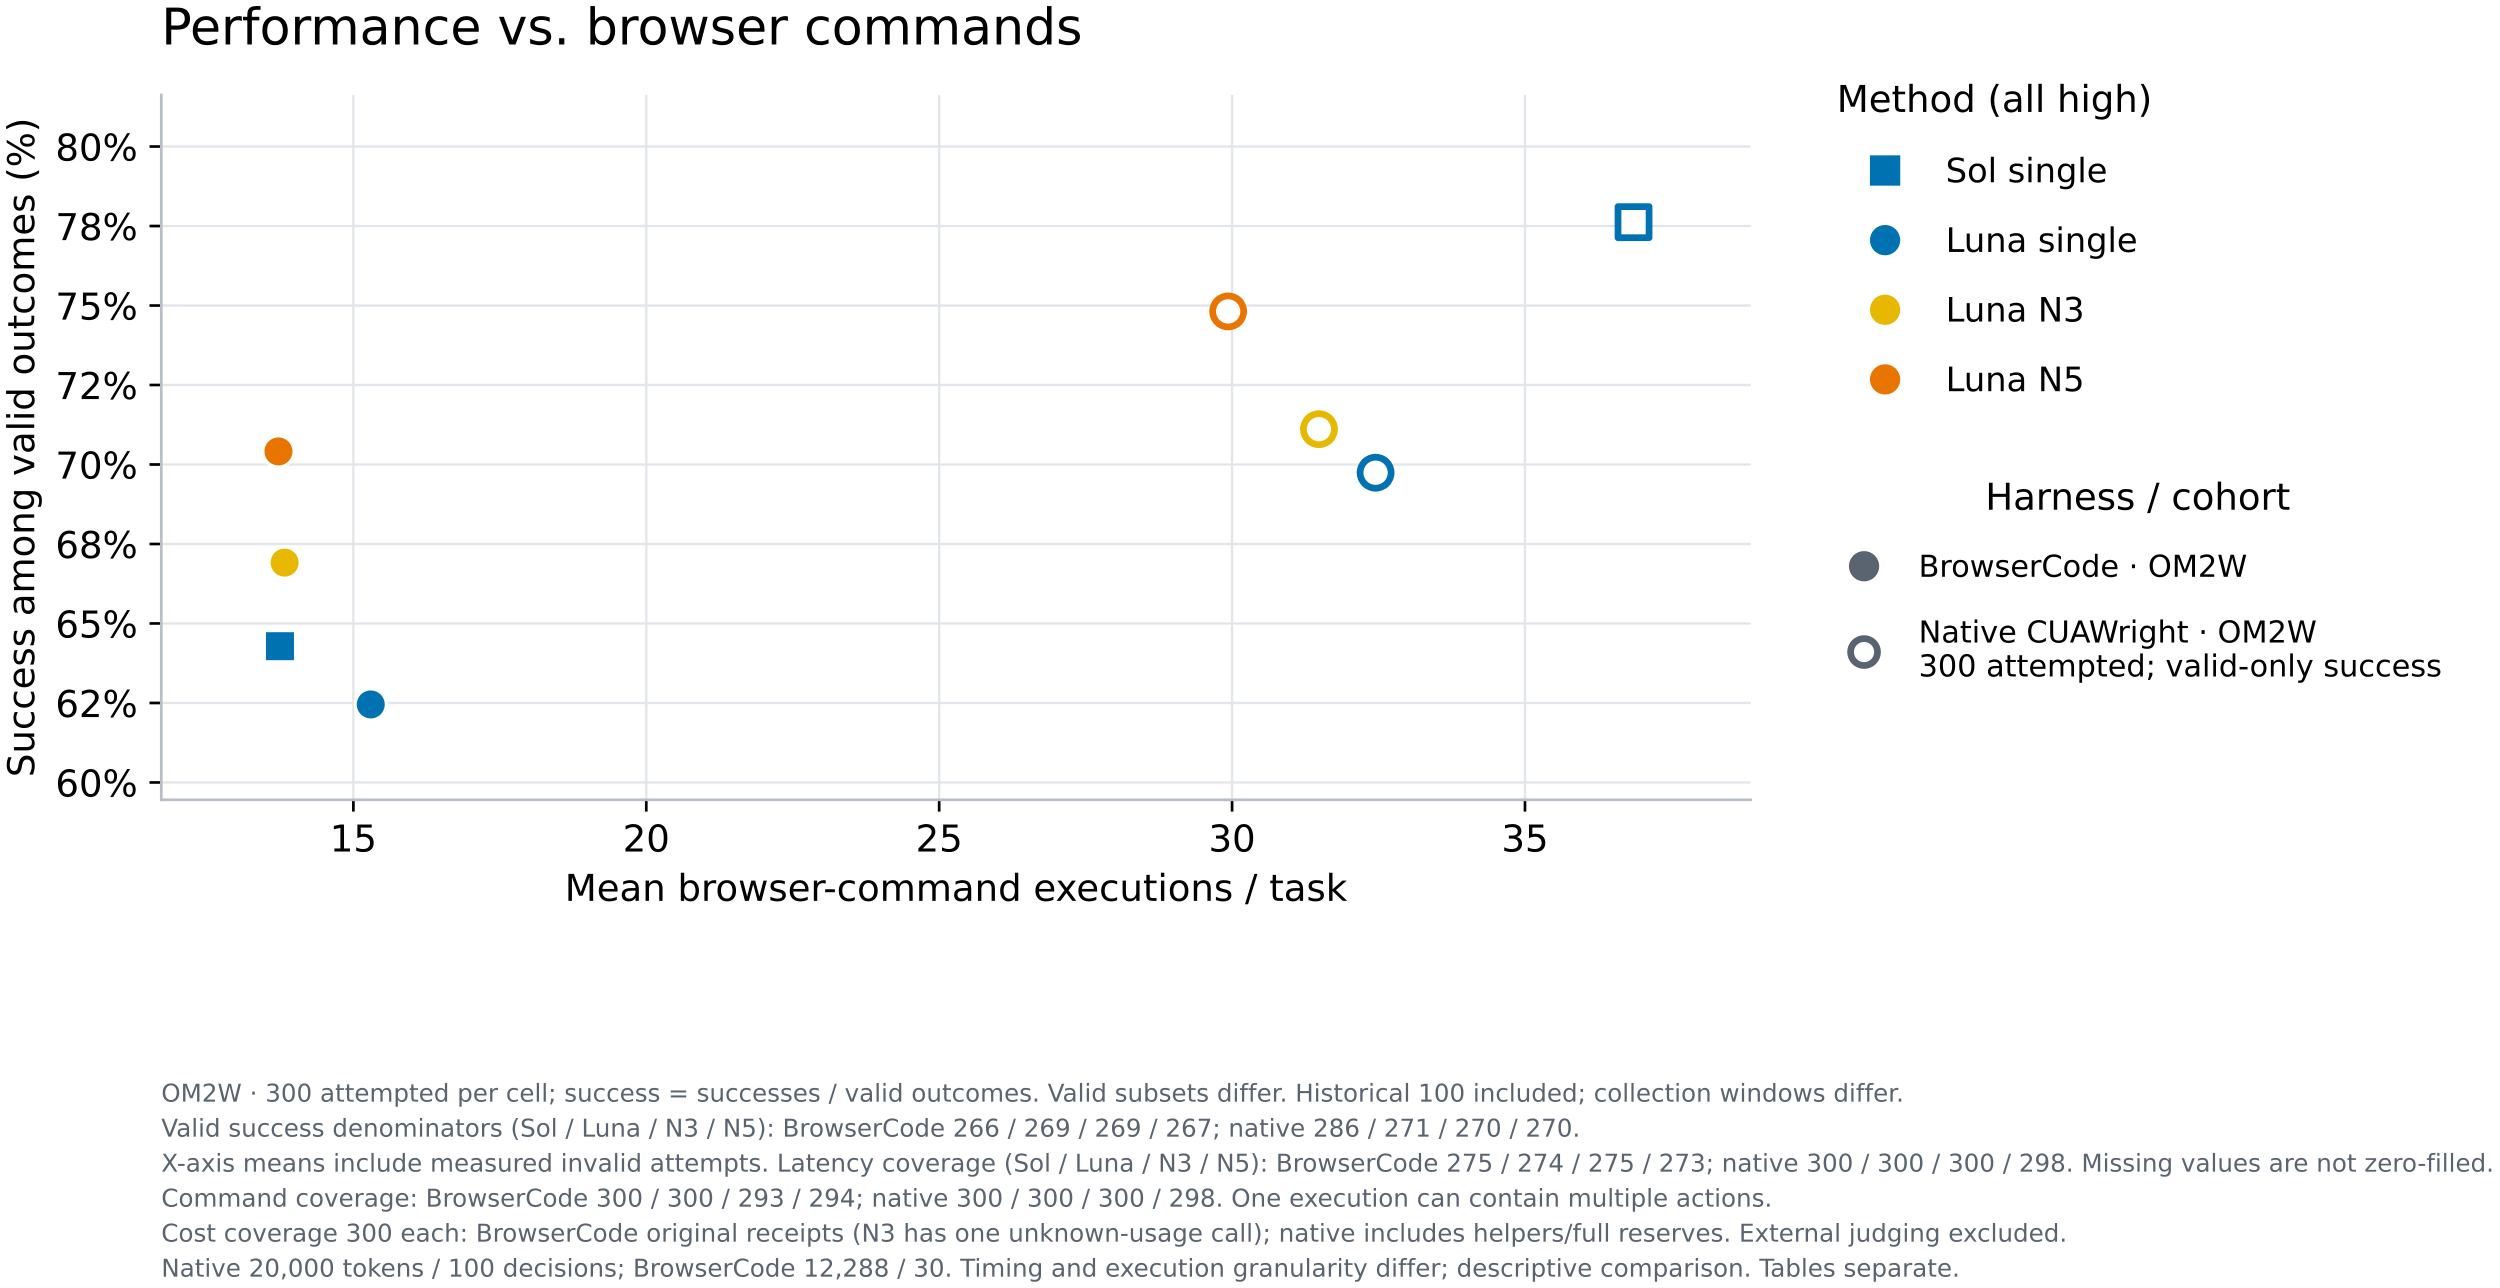
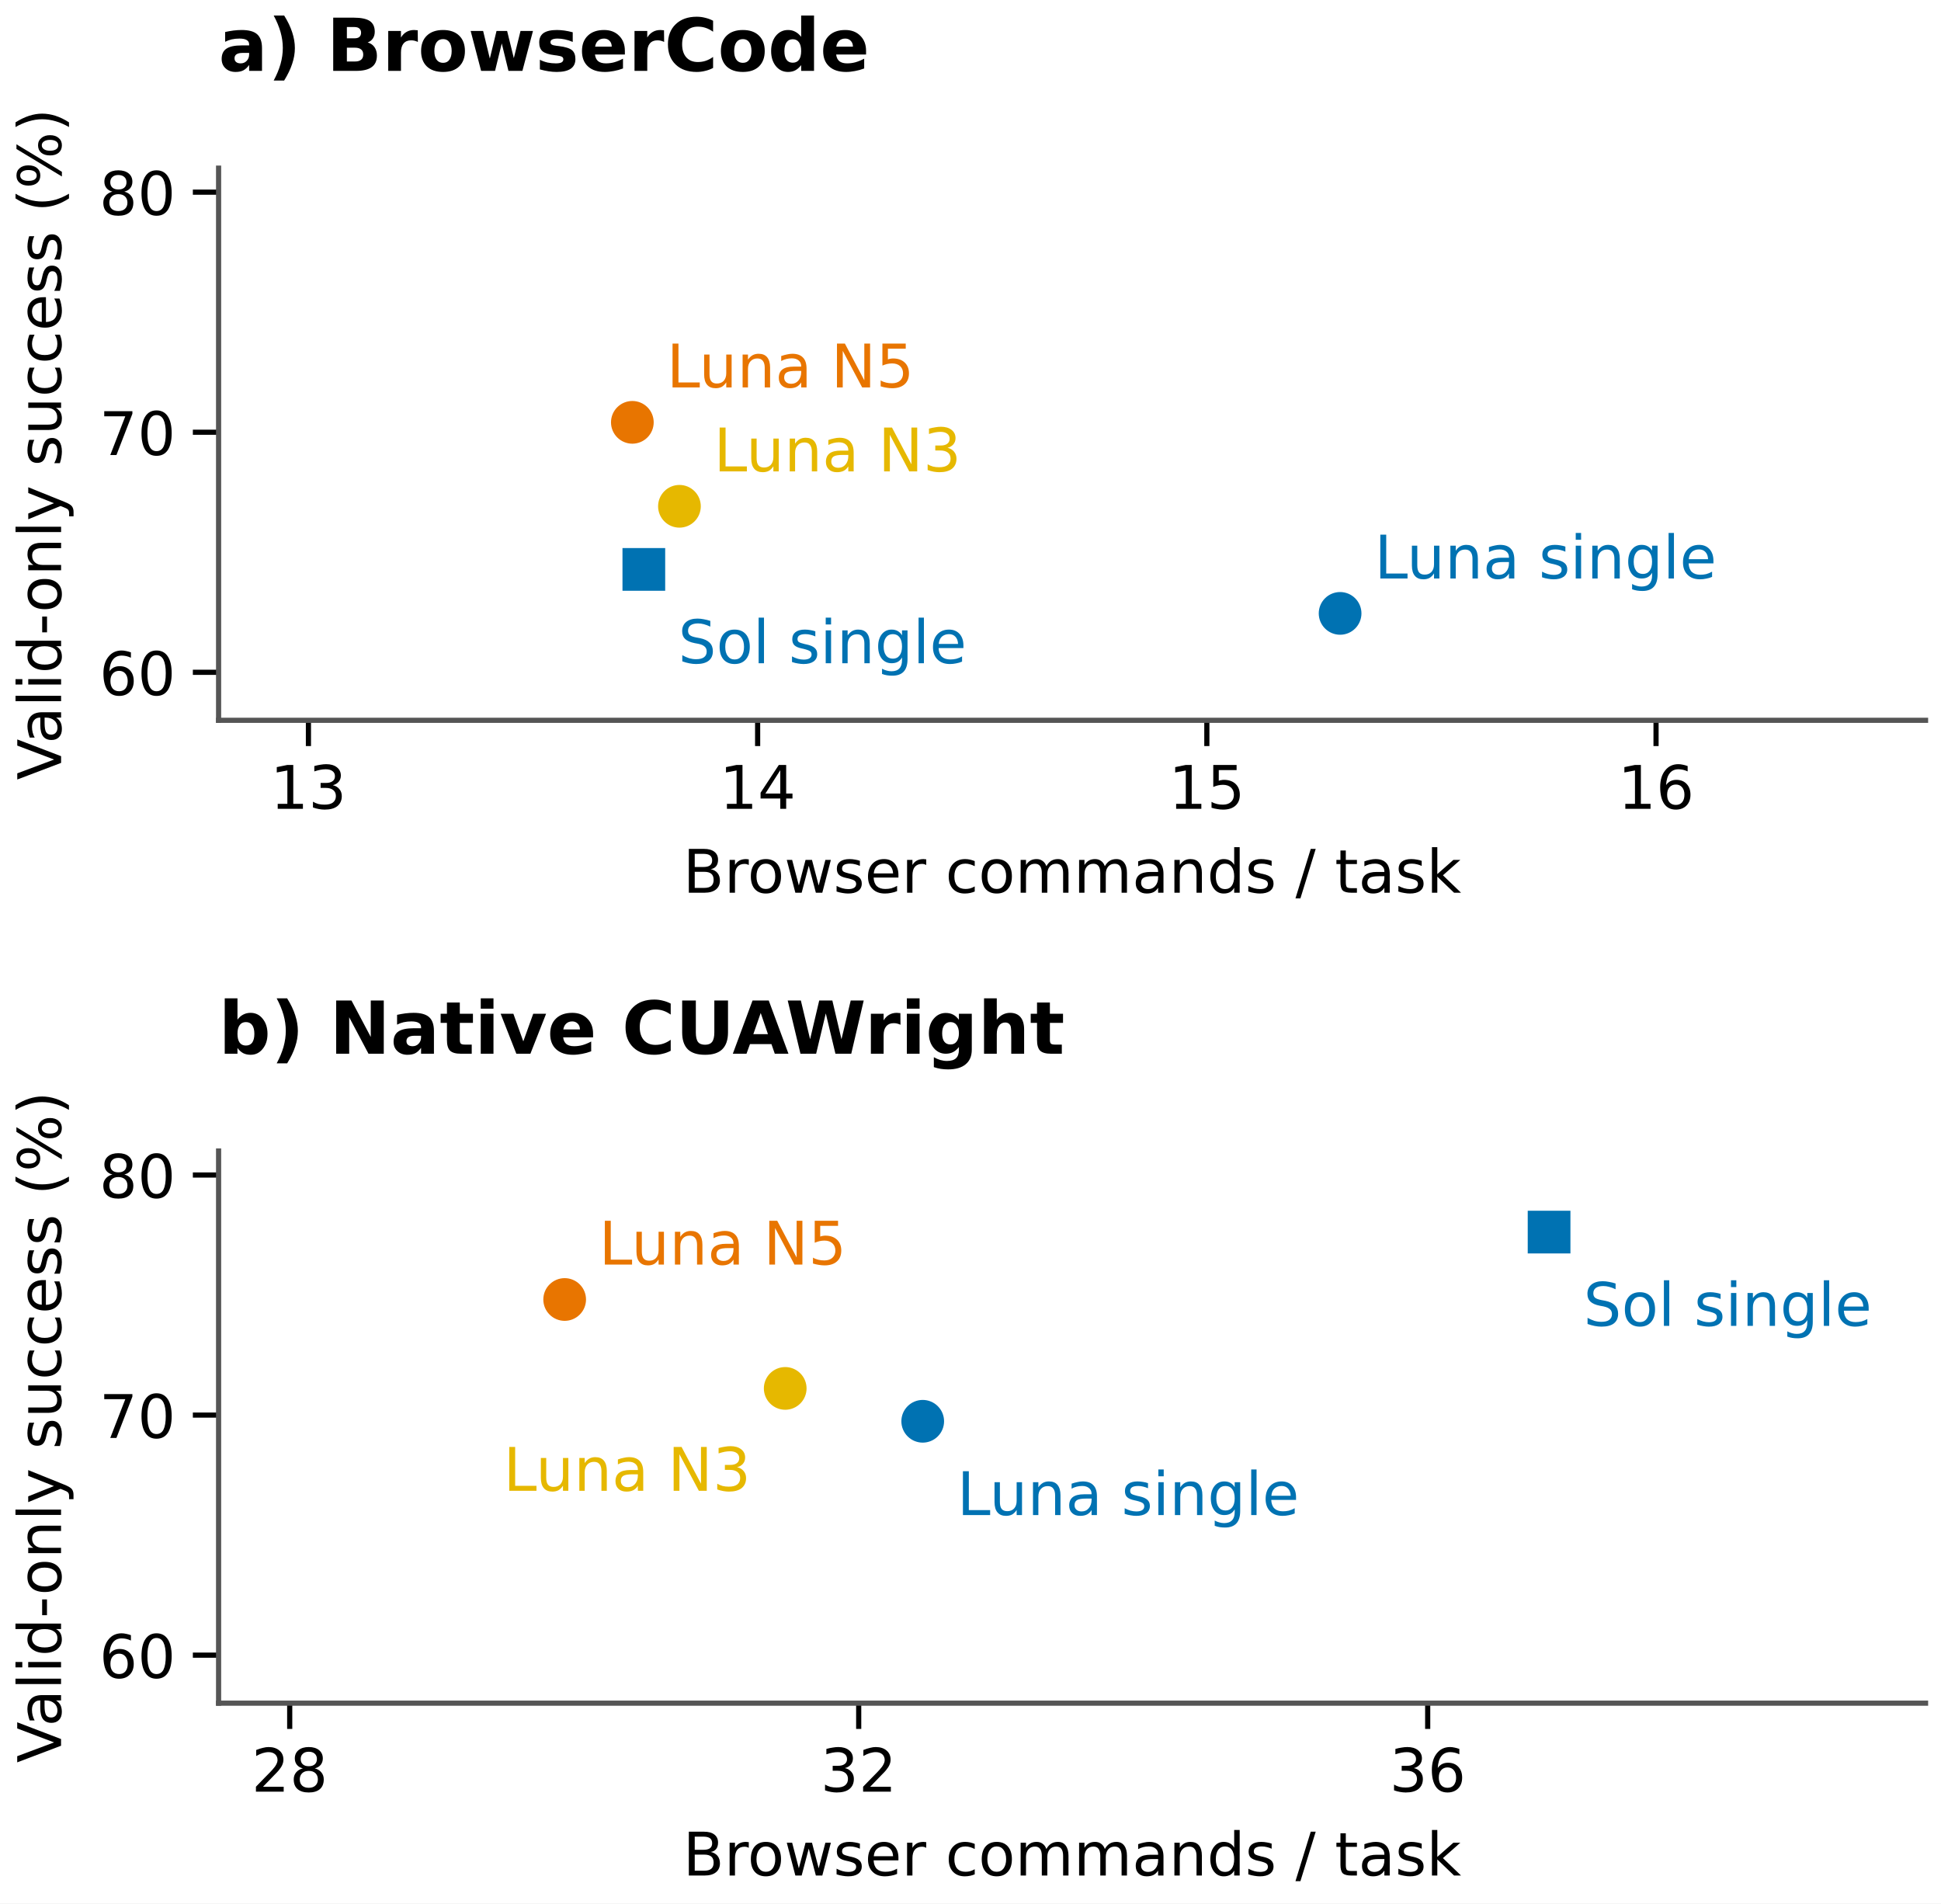
- <svg xmlns="http://www.w3.org/2000/svg" xmlns:xlink="http://www.w3.org/1999/xlink" width="742.353pt" height="382.408pt" viewBox="0 0 742.353 382.408" version="1.1">
+ <svg xmlns="http://www.w3.org/2000/svg" xmlns:xlink="http://www.w3.org/1999/xlink" width="226.272pt" height="221.868pt" viewBox="0 0 226.272 221.868" version="1.1">
  <defs>
    <style type="text/css">*{stroke-linejoin: round; stroke-linecap: butt}</style>
  </defs>
  <g id="figure_1">
    <g id="patch_1">
-       <path d="M 0 382.408 L 742.353 382.408 L 742.353 -0 L 0 -0 z " style="fill: #ffffff" />
+       <path d="M 0 221.868 L 226.272 221.868 L 226.272 0 L 0 0 z " style="fill: #ffffff" />
    </g>
    <g id="axes_1">
      <g id="patch_2">
-         <path d="M 47.895 237.502 L 519.855 237.502 L 519.855 28.198 L 47.895 28.198 z " style="fill: #ffffff" />
+         <path d="M 25.482 83.958 L 224.472 83.958 L 224.472 19.599 L 25.482 19.599 z " style="fill: #ffffff" />
      </g>
      <g id="matplotlib.axis_1">
        <g id="xtick_1">
          <g id="line2d_1">
-             <path d="M 104.931 237.502 L 104.931 28.198 " clip-path="url(#pd590c9e437)" style="fill: none; stroke: #e2e6ea; stroke-width: 0.7; stroke-linecap: square" />
-           </g>
+             <defs>
+               <path id="mca311ebfa1" d="M 0 0 L 0 3 " style="stroke: #000000; stroke-width: 0.6" />
+             </defs>
+             <g>
+               <use xlink:href="#mca311ebfa1" x="35.955" y="83.958" style="stroke: #000000; stroke-width: 0.6" />
+             </g>
+           </g>
+           <g id="text_1">
+             <text style="font: 7px 'DejaVu Sans'; text-anchor: middle" x="35.955" y="94.277" transform="rotate(-0 35.95535 94.27729)">13</text>
+           </g>
+         </g>
+         <g id="xtick_2">
          <g id="line2d_2">
-             <defs>
-               <path id="mff56211317" d="M 0 0 L 0 3.5 " style="stroke: #000000; stroke-width: 0.8" />
-             </defs>
-             <g>
-               <use xlink:href="#mff56211317" x="104.931" y="237.502" style="stroke: #000000; stroke-width: 0.8" />
-             </g>
-           </g>
-           <g id="text_1">
-             <text style="font-size: 11px; font-family: 'DejaVu Sans'; text-anchor: middle" x="104.931" y="252.86" transform="rotate(-0 104.9312 252.8599)">15</text>
-           </g>
-         </g>
-         <g id="xtick_2">
+             <g>
+               <use xlink:href="#mca311ebfa1" x="88.321" y="83.958" style="stroke: #000000; stroke-width: 0.6" />
+             </g>
+           </g>
+           <g id="text_2">
+             <text style="font: 7px 'DejaVu Sans'; text-anchor: middle" x="88.321" y="94.277" transform="rotate(-0 88.32113 94.27729)">14</text>
+           </g>
+         </g>
+         <g id="xtick_3">
          <g id="line2d_3">
-             <path d="M 191.905 237.502 L 191.905 28.198 " clip-path="url(#pd590c9e437)" style="fill: none; stroke: #e2e6ea; stroke-width: 0.7; stroke-linecap: square" />
-           </g>
+             <g>
+               <use xlink:href="#mca311ebfa1" x="140.687" y="83.958" style="stroke: #000000; stroke-width: 0.6" />
+             </g>
+           </g>
+           <g id="text_3">
+             <text style="font: 7px 'DejaVu Sans'; text-anchor: middle" x="140.687" y="94.277" transform="rotate(-0 140.6869 94.27729)">15</text>
+           </g>
+         </g>
+         <g id="xtick_4">
          <g id="line2d_4">
            <g>
-               <use xlink:href="#mff56211317" x="191.905" y="237.502" style="stroke: #000000; stroke-width: 0.8" />
-             </g>
-           </g>
-           <g id="text_2">
-             <text style="font-size: 11px; font-family: 'DejaVu Sans'; text-anchor: middle" x="191.905" y="252.86" transform="rotate(-0 191.9052 252.8599)">20</text>
-           </g>
-         </g>
-         <g id="xtick_3">
-           <g id="line2d_5">
-             <path d="M 278.879 237.502 L 278.879 28.198 " clip-path="url(#pd590c9e437)" style="fill: none; stroke: #e2e6ea; stroke-width: 0.7; stroke-linecap: square" />
-           </g>
-           <g id="line2d_6">
-             <g>
-               <use xlink:href="#mff56211317" x="278.879" y="237.502" style="stroke: #000000; stroke-width: 0.8" />
-             </g>
-           </g>
-           <g id="text_3">
-             <text style="font-size: 11px; font-family: 'DejaVu Sans'; text-anchor: middle" x="278.879" y="252.86" transform="rotate(-0 278.8792 252.8599)">25</text>
-           </g>
-         </g>
-         <g id="xtick_4">
-           <g id="line2d_7">
-             <path d="M 365.853 237.502 L 365.853 28.198 " clip-path="url(#pd590c9e437)" style="fill: none; stroke: #e2e6ea; stroke-width: 0.7; stroke-linecap: square" />
-           </g>
-           <g id="line2d_8">
-             <g>
-               <use xlink:href="#mff56211317" x="365.853" y="237.502" style="stroke: #000000; stroke-width: 0.8" />
+               <use xlink:href="#mca311ebfa1" x="193.053" y="83.958" style="stroke: #000000; stroke-width: 0.6" />
            </g>
          </g>
          <g id="text_4">
-             <text style="font-size: 11px; font-family: 'DejaVu Sans'; text-anchor: middle" x="365.853" y="252.86" transform="rotate(-0 365.8532 252.8599)">30</text>
-           </g>
-         </g>
-         <g id="xtick_5">
-           <g id="line2d_9">
-             <path d="M 452.827 237.502 L 452.827 28.198 " clip-path="url(#pd590c9e437)" style="fill: none; stroke: #e2e6ea; stroke-width: 0.7; stroke-linecap: square" />
-           </g>
-           <g id="line2d_10">
-             <g>
-               <use xlink:href="#mff56211317" x="452.827" y="237.502" style="stroke: #000000; stroke-width: 0.8" />
-             </g>
-           </g>
-           <g id="text_5">
-             <text style="font-size: 11px; font-family: 'DejaVu Sans'; text-anchor: middle" x="452.827" y="252.86" transform="rotate(-0 452.8272 252.8599)">35</text>
-           </g>
-         </g>
-         <g id="text_6">
-           <text style="font-size: 11px; font-family: 'DejaVu Sans'; text-anchor: middle" x="283.875" y="267.506" transform="rotate(-0 283.8752 267.5059)">Mean browser-command executions / task</text>
+             <text style="font: 7px 'DejaVu Sans'; text-anchor: middle" x="193.053" y="94.277" transform="rotate(-0 193.0527 94.27729)">16</text>
+           </g>
+         </g>
+         <g id="text_5">
+           <text style="font: 7px 'DejaVu Sans'; text-anchor: middle" x="124.977" y="104.052" transform="rotate(-0 124.9772 104.052)">Browser commands / task</text>
        </g>
      </g>
      <g id="matplotlib.axis_2">
        <g id="ytick_1">
+           <g id="line2d_5">
+             <defs>
+               <path id="mfa75560bc4" d="M 0 0 L -3 0 " style="stroke: #000000; stroke-width: 0.6" />
+             </defs>
+             <g>
+               <use xlink:href="#mfa75560bc4" x="25.482" y="78.362" style="stroke: #000000; stroke-width: 0.6" />
+             </g>
+           </g>
+           <g id="text_6">
+             <text style="font: 7px 'DejaVu Sans'; text-anchor: end" x="20.482" y="81.021" transform="rotate(-0 20.48219 81.02134)">60</text>
+           </g>
+         </g>
+         <g id="ytick_2">
+           <g id="line2d_6">
+             <g>
+               <use xlink:href="#mfa75560bc4" x="25.482" y="50.379" style="stroke: #000000; stroke-width: 0.6" />
+             </g>
+           </g>
+           <g id="text_7">
+             <text style="font: 7px 'DejaVu Sans'; text-anchor: end" x="20.482" y="53.039" transform="rotate(-0 20.48219 53.03886)">70</text>
+           </g>
+         </g>
+         <g id="ytick_3">
+           <g id="line2d_7">
+             <g>
+               <use xlink:href="#mfa75560bc4" x="25.482" y="22.397" style="stroke: #000000; stroke-width: 0.6" />
+             </g>
+           </g>
+           <g id="text_8">
+             <text style="font: 7px 'DejaVu Sans'; text-anchor: end" x="20.482" y="25.056" transform="rotate(-0 20.48219 25.05637)">80</text>
+           </g>
+         </g>
+         <g id="text_9">
+           <text style="font: 7px 'DejaVu Sans'; text-anchor: middle" x="7.119" y="51.779" transform="rotate(-90 7.118906 51.77853)">Valid-only success (%)</text>
+         </g>
+       </g>
+       <g id="patch_3">
+         <path d="M 25.482 83.958 L 25.482 19.599 " style="fill: none; stroke: #555555; stroke-width: 0.6; stroke-linejoin: miter; stroke-linecap: square" />
+       </g>
+       <g id="patch_4">
+         <path d="M 25.482 83.958 L 224.472 83.958 " style="fill: none; stroke: #555555; stroke-width: 0.6; stroke-linejoin: miter; stroke-linecap: square" />
+       </g>
+       <g id="PathCollection_1">
+         <defs>
+           <path id="m951e0791bb" d="M -2.739 2.739 L 2.739 2.739 L 2.739 -2.739 L -2.739 -2.739 z " style="stroke: #ffffff; stroke-width: 0.5" />
+         </defs>
+         <g clip-path="url(#p7b849e75ed)">
+           <use xlink:href="#m951e0791bb" x="75.055" y="66.369" style="fill: #0072b2; stroke: #ffffff; stroke-width: 0.5" />
+         </g>
+       </g>
+       <g id="text_10">
+         <text style="fill: #0072b2; font: 7px 'DejaVu Sans'; text-anchor: start" x="79.055" y="77.301" transform="rotate(-0 79.05514 77.30096)">Sol single</text>
+       </g>
+       <g id="PathCollection_2">
+         <defs>
+           <path id="m64c2102a50" d="M 0 2.739 C 0.726 2.739 1.423 2.45 1.936 1.936 C 2.45 1.423 2.739 0.726 2.739 0 C 2.739 -0.726 2.45 -1.423 1.936 -1.936 C 1.423 -2.45 0.726 -2.739 0 -2.739 C -0.726 -2.739 -1.423 -2.45 -1.936 -1.936 C -2.45 -1.423 -2.739 -0.726 -2.739 0 C -2.739 0.726 -2.45 1.423 -1.936 1.936 C -1.423 2.45 -0.726 2.739 0 2.739 z " style="stroke: #ffffff; stroke-width: 0.5" />
+         </defs>
+         <g clip-path="url(#p7b849e75ed)">
+           <use xlink:href="#m64c2102a50" x="156.222" y="71.496" style="fill: #0072b2; stroke: #ffffff; stroke-width: 0.5" />
+         </g>
+       </g>
+       <g id="text_11">
+         <text style="fill: #0072b2; font: 7px 'DejaVu Sans'; text-anchor: start" x="160.222" y="67.428" transform="rotate(-0 160.2221 67.42786)">Luna single</text>
+       </g>
+       <g id="PathCollection_3">
+         <defs>
+           <path id="m5e310ebc98" d="M 0 2.739 C 0.726 2.739 1.423 2.45 1.936 1.936 C 2.45 1.423 2.739 0.726 2.739 0 C 2.739 -0.726 2.45 -1.423 1.936 -1.936 C 1.423 -2.45 0.726 -2.739 0 -2.739 C -0.726 -2.739 -1.423 -2.45 -1.936 -1.936 C -2.45 -1.423 -2.739 -0.726 -2.739 0 C -2.739 0.726 -2.45 1.423 -1.936 1.936 C -1.423 2.45 -0.726 2.739 0 2.739 z " style="stroke: #ffffff; stroke-width: 0.5" />
+         </defs>
+         <g clip-path="url(#p7b849e75ed)">
+           <use xlink:href="#m5e310ebc98" x="79.206" y="59.013" style="fill: #e6b800; stroke: #ffffff; stroke-width: 0.5" />
+         </g>
+       </g>
+       <g id="text_12">
+         <text style="fill: #e6b800; font: 7px 'DejaVu Sans'; text-anchor: start" x="83.206" y="54.945" transform="rotate(-0 83.20627 54.94497)">Luna N3</text>
+       </g>
+       <g id="PathCollection_4">
+         <defs>
+           <path id="ma36af44894" d="M 0 2.739 C 0.726 2.739 1.423 2.45 1.936 1.936 C 2.45 1.423 2.739 0.726 2.739 0 C 2.739 -0.726 2.45 -1.423 1.936 -1.936 C 1.423 -2.45 0.726 -2.739 0 -2.739 C -0.726 -2.739 -1.423 -2.45 -1.936 -1.936 C -2.45 -1.423 -2.739 -0.726 -2.739 0 C -2.739 0.726 -2.45 1.423 -1.936 1.936 C -1.423 2.45 -0.726 2.739 0 2.739 z " style="stroke: #ffffff; stroke-width: 0.5" />
+         </defs>
+         <g clip-path="url(#p7b849e75ed)">
+           <use xlink:href="#ma36af44894" x="73.716" y="49.227" style="fill: #e87500; stroke: #ffffff; stroke-width: 0.5" />
+         </g>
+       </g>
+       <g id="text_13">
+         <text style="fill: #e87500; font: 7px 'DejaVu Sans'; text-anchor: start" x="77.716" y="45.158" transform="rotate(-0 77.71571 45.15813)">Luna N5</text>
+       </g>
+     </g>
+     <g id="axes_2">
+       <g id="patch_5">
+         <path d="M 25.482 198.519 L 224.472 198.519 L 224.472 134.159 L 25.482 134.159 z " style="fill: #ffffff" />
+       </g>
+       <g id="matplotlib.axis_3">
+         <g id="xtick_5">
+           <g id="line2d_8">
+             <g>
+               <use xlink:href="#mca311ebfa1" x="33.773" y="198.519" style="stroke: #000000; stroke-width: 0.6" />
+             </g>
+           </g>
+           <g id="text_14">
+             <text style="font: 7px 'DejaVu Sans'; text-anchor: middle" x="33.773" y="208.838" transform="rotate(-0 33.77344 208.8376)">28</text>
+           </g>
+         </g>
+         <g id="xtick_6">
+           <g id="line2d_9">
+             <g>
+               <use xlink:href="#mca311ebfa1" x="100.103" y="198.519" style="stroke: #000000; stroke-width: 0.6" />
+             </g>
+           </g>
+           <g id="text_15">
+             <text style="font: 7px 'DejaVu Sans'; text-anchor: middle" x="100.103" y="208.838" transform="rotate(-0 100.1034 208.8376)">32</text>
+           </g>
+         </g>
+         <g id="xtick_7">
+           <g id="line2d_10">
+             <g>
+               <use xlink:href="#mca311ebfa1" x="166.433" y="198.519" style="stroke: #000000; stroke-width: 0.6" />
+             </g>
+           </g>
+           <g id="text_16">
+             <text style="font: 7px 'DejaVu Sans'; text-anchor: middle" x="166.433" y="208.838" transform="rotate(-0 166.4334 208.8376)">36</text>
+           </g>
+         </g>
+         <g id="text_17">
+           <text style="font: 7px 'DejaVu Sans'; text-anchor: middle" x="124.977" y="218.612" transform="rotate(-0 124.9772 218.6123)">Browser commands / task</text>
+         </g>
+       </g>
+       <g id="matplotlib.axis_4">
+         <g id="ytick_4">
          <g id="line2d_11">
-             <path d="M 47.895 232.342 L 519.855 232.342 " clip-path="url(#pd590c9e437)" style="fill: none; stroke: #e2e6ea; stroke-width: 0.7; stroke-linecap: square" />
-           </g>
+             <g>
+               <use xlink:href="#mfa75560bc4" x="25.482" y="192.922" style="stroke: #000000; stroke-width: 0.6" />
+             </g>
+           </g>
+           <g id="text_18">
+             <text style="font: 7px 'DejaVu Sans'; text-anchor: end" x="20.482" y="195.582" transform="rotate(-0 20.48219 195.5816)">60</text>
+           </g>
+         </g>
+         <g id="ytick_5">
          <g id="line2d_12">
-             <defs>
-               <path id="mdd84575282" d="M 0 0 L -3.5 0 " style="stroke: #000000; stroke-width: 0.8" />
-             </defs>
-             <g>
-               <use xlink:href="#mdd84575282" x="47.895" y="232.342" style="stroke: #000000; stroke-width: 0.8" />
-             </g>
-           </g>
-           <g id="text_7">
-             <text style="font-size: 11px; font-family: 'DejaVu Sans'; text-anchor: end" x="40.895" y="236.521" transform="rotate(-0 40.89516 236.5214)">60%</text>
-           </g>
-         </g>
-         <g id="ytick_2">
+             <g>
+               <use xlink:href="#mfa75560bc4" x="25.482" y="164.94" style="stroke: #000000; stroke-width: 0.6" />
+             </g>
+           </g>
+           <g id="text_19">
+             <text style="font: 7px 'DejaVu Sans'; text-anchor: end" x="20.482" y="167.599" transform="rotate(-0 20.48219 167.5991)">70</text>
+           </g>
+         </g>
+         <g id="ytick_6">
          <g id="line2d_13">
-             <path d="M 47.895 208.739 L 519.855 208.739 " clip-path="url(#pd590c9e437)" style="fill: none; stroke: #e2e6ea; stroke-width: 0.7; stroke-linecap: square" />
-           </g>
-           <g id="line2d_14">
-             <g>
-               <use xlink:href="#mdd84575282" x="47.895" y="208.739" style="stroke: #000000; stroke-width: 0.8" />
-             </g>
-           </g>
-           <g id="text_8">
-             <text style="font-size: 11px; font-family: 'DejaVu Sans'; text-anchor: end" x="40.895" y="212.918" transform="rotate(-0 40.89516 212.918)">62%</text>
-           </g>
-         </g>
-         <g id="ytick_3">
-           <g id="line2d_15">
-             <path d="M 47.895 185.135 L 519.855 185.135 " clip-path="url(#pd590c9e437)" style="fill: none; stroke: #e2e6ea; stroke-width: 0.7; stroke-linecap: square" />
-           </g>
-           <g id="line2d_16">
-             <g>
-               <use xlink:href="#mdd84575282" x="47.895" y="185.135" style="stroke: #000000; stroke-width: 0.8" />
-             </g>
-           </g>
-           <g id="text_9">
-             <text style="font-size: 11px; font-family: 'DejaVu Sans'; text-anchor: end" x="40.895" y="189.315" transform="rotate(-0 40.89516 189.3146)">65%</text>
-           </g>
-         </g>
-         <g id="ytick_4">
-           <g id="line2d_17">
-             <path d="M 47.895 161.532 L 519.855 161.532 " clip-path="url(#pd590c9e437)" style="fill: none; stroke: #e2e6ea; stroke-width: 0.7; stroke-linecap: square" />
-           </g>
-           <g id="line2d_18">
-             <g>
-               <use xlink:href="#mdd84575282" x="47.895" y="161.532" style="stroke: #000000; stroke-width: 0.8" />
-             </g>
-           </g>
-           <g id="text_10">
-             <text style="font-size: 11px; font-family: 'DejaVu Sans'; text-anchor: end" x="40.895" y="165.711" transform="rotate(-0 40.89516 165.7112)">68%</text>
-           </g>
-         </g>
-         <g id="ytick_5">
-           <g id="line2d_19">
-             <path d="M 47.895 137.929 L 519.855 137.929 " clip-path="url(#pd590c9e437)" style="fill: none; stroke: #e2e6ea; stroke-width: 0.7; stroke-linecap: square" />
-           </g>
-           <g id="line2d_20">
-             <g>
-               <use xlink:href="#mdd84575282" x="47.895" y="137.929" style="stroke: #000000; stroke-width: 0.8" />
-             </g>
-           </g>
-           <g id="text_11">
-             <text style="font-size: 11px; font-family: 'DejaVu Sans'; text-anchor: end" x="40.895" y="142.108" transform="rotate(-0 40.89516 142.1078)">70%</text>
-           </g>
-         </g>
-         <g id="ytick_6">
-           <g id="line2d_21">
-             <path d="M 47.895 114.325 L 519.855 114.325 " clip-path="url(#pd590c9e437)" style="fill: none; stroke: #e2e6ea; stroke-width: 0.7; stroke-linecap: square" />
-           </g>
-           <g id="line2d_22">
-             <g>
-               <use xlink:href="#mdd84575282" x="47.895" y="114.325" style="stroke: #000000; stroke-width: 0.8" />
-             </g>
-           </g>
-           <g id="text_12">
-             <text style="font-size: 11px; font-family: 'DejaVu Sans'; text-anchor: end" x="40.895" y="118.504" transform="rotate(-0 40.89516 118.5044)">72%</text>
-           </g>
-         </g>
-         <g id="ytick_7">
-           <g id="line2d_23">
-             <path d="M 47.895 90.722 L 519.855 90.722 " clip-path="url(#pd590c9e437)" style="fill: none; stroke: #e2e6ea; stroke-width: 0.7; stroke-linecap: square" />
-           </g>
-           <g id="line2d_24">
-             <g>
-               <use xlink:href="#mdd84575282" x="47.895" y="90.722" style="stroke: #000000; stroke-width: 0.8" />
-             </g>
-           </g>
-           <g id="text_13">
-             <text style="font-size: 11px; font-family: 'DejaVu Sans'; text-anchor: end" x="40.895" y="94.901" transform="rotate(-0 40.89516 94.90103)">75%</text>
-           </g>
-         </g>
-         <g id="ytick_8">
-           <g id="line2d_25">
-             <path d="M 47.895 67.118 L 519.855 67.118 " clip-path="url(#pd590c9e437)" style="fill: none; stroke: #e2e6ea; stroke-width: 0.7; stroke-linecap: square" />
-           </g>
-           <g id="line2d_26">
-             <g>
-               <use xlink:href="#mdd84575282" x="47.895" y="67.118" style="stroke: #000000; stroke-width: 0.8" />
-             </g>
-           </g>
-           <g id="text_14">
-             <text style="font-size: 11px; font-family: 'DejaVu Sans'; text-anchor: end" x="40.895" y="71.298" transform="rotate(-0 40.89516 71.29764)">78%</text>
-           </g>
-         </g>
-         <g id="ytick_9">
-           <g id="line2d_27">
-             <path d="M 47.895 43.515 L 519.855 43.515 " clip-path="url(#pd590c9e437)" style="fill: none; stroke: #e2e6ea; stroke-width: 0.7; stroke-linecap: square" />
-           </g>
-           <g id="line2d_28">
-             <g>
-               <use xlink:href="#mdd84575282" x="47.895" y="43.515" style="stroke: #000000; stroke-width: 0.8" />
-             </g>
-           </g>
-           <g id="text_15">
-             <text style="font-size: 11px; font-family: 'DejaVu Sans'; text-anchor: end" x="40.895" y="47.694" transform="rotate(-0 40.89516 47.69424)">80%</text>
-           </g>
-         </g>
-         <g id="text_16">
-           <text style="font-size: 11px; font-family: 'DejaVu Sans'; text-anchor: middle" x="10.158" y="132.85" transform="rotate(-90 10.15828 132.8497)">Success among valid outcomes (%)</text>
-         </g>
-       </g>
-       <g id="patch_3">
-         <path d="M 47.895 237.502 L 47.895 28.198 " style="fill: none; stroke: #b7bec7; stroke-width: 0.8; stroke-linejoin: miter; stroke-linecap: square" />
-       </g>
-       <g id="patch_4">
-         <path d="M 47.895 237.502 L 519.855 237.502 " style="fill: none; stroke: #b7bec7; stroke-width: 0.8; stroke-linejoin: miter; stroke-linecap: square" />
-       </g>
-       <g id="PathCollection_1">
-         <defs>
-           <path id="m00dc4788d6" d="M -4.61 4.61 L 4.61 4.61 L 4.61 -4.61 L -4.61 -4.61 z " style="stroke: #ffffff; stroke-width: 0.9" />
-         </defs>
-         <g clip-path="url(#pd590c9e437)">
-           <use xlink:href="#m00dc4788d6" x="83.13" y="191.879" style="fill: #0072b2; stroke: #ffffff; stroke-width: 0.9" />
-         </g>
-       </g>
-       <g id="PathCollection_2">
-         <defs>
-           <path id="mcdd0508319" d="M 0 4.61 C 1.223 4.61 2.395 4.124 3.26 3.26 C 4.124 2.395 4.61 1.223 4.61 0 C 4.61 -1.223 4.124 -2.395 3.26 -3.26 C 2.395 -4.124 1.223 -4.61 0 -4.61 C -1.223 -4.61 -2.395 -4.124 -3.26 -3.26 C -4.124 -2.395 -4.61 -1.223 -4.61 0 C -4.61 1.223 -4.124 2.395 -3.26 3.26 C -2.395 4.124 -1.223 4.61 0 4.61 z " style="stroke: #ffffff; stroke-width: 0.9" />
-         </defs>
-         <g clip-path="url(#pd590c9e437)">
-           <use xlink:href="#mcdd0508319" x="110.092" y="209.178" style="fill: #0072b2; stroke: #ffffff; stroke-width: 0.9" />
-         </g>
-       </g>
-       <g id="PathCollection_3">
-         <defs>
-           <path id="me1990f3566" d="M 0 4.61 C 1.223 4.61 2.395 4.124 3.26 3.26 C 4.124 2.395 4.61 1.223 4.61 0 C 4.61 -1.223 4.124 -2.395 3.26 -3.26 C 2.395 -4.124 1.223 -4.61 0 -4.61 C -1.223 -4.61 -2.395 -4.124 -3.26 -3.26 C -4.124 -2.395 -4.61 -1.223 -4.61 0 C -4.61 1.223 -4.124 2.395 -3.26 3.26 C -2.395 4.124 -1.223 4.61 0 4.61 z " style="stroke: #ffffff; stroke-width: 0.9" />
-         </defs>
-         <g clip-path="url(#pd590c9e437)">
-           <use xlink:href="#me1990f3566" x="84.509" y="167.06" style="fill: #e6b800; stroke: #ffffff; stroke-width: 0.9" />
-         </g>
-       </g>
-       <g id="PathCollection_4">
-         <defs>
-           <path id="m9ad9f120c8" d="M 0 4.61 C 1.223 4.61 2.395 4.124 3.26 3.26 C 4.124 2.395 4.61 1.223 4.61 0 C 4.61 -1.223 4.124 -2.395 3.26 -3.26 C 2.395 -4.124 1.223 -4.61 0 -4.61 C -1.223 -4.61 -2.395 -4.124 -3.26 -3.26 C -4.124 -2.395 -4.61 -1.223 -4.61 0 C -4.61 1.223 -4.124 2.395 -3.26 3.26 C -2.395 4.124 -1.223 4.61 0 4.61 z " style="stroke: #ffffff; stroke-width: 0.9" />
-         </defs>
-         <g clip-path="url(#pd590c9e437)">
-           <use xlink:href="#m9ad9f120c8" x="82.685" y="134.039" style="fill: #e87500; stroke: #ffffff; stroke-width: 0.9" />
-         </g>
+             <g>
+               <use xlink:href="#mfa75560bc4" x="25.482" y="136.957" style="stroke: #000000; stroke-width: 0.6" />
+             </g>
+           </g>
+           <g id="text_20">
+             <text style="font: 7px 'DejaVu Sans'; text-anchor: end" x="20.482" y="139.617" transform="rotate(-0 20.48219 139.6167)">80</text>
+           </g>
+         </g>
+         <g id="text_21">
+           <text style="font: 7px 'DejaVu Sans'; text-anchor: middle" x="7.119" y="166.339" transform="rotate(-90 7.118906 166.3388)">Valid-only success (%)</text>
+         </g>
+       </g>
+       <g id="patch_6">
+         <path d="M 25.482 198.519 L 25.482 134.159 " style="fill: none; stroke: #555555; stroke-width: 0.6; stroke-linejoin: miter; stroke-linecap: square" />
+       </g>
+       <g id="patch_7">
+         <path d="M 25.482 198.519 L 224.472 198.519 " style="fill: none; stroke: #555555; stroke-width: 0.6; stroke-linejoin: miter; stroke-linecap: square" />
      </g>
      <g id="PathCollection_5">
-         <defs>
-           <path id="m0e24c15345" d="M -4.61 4.61 L 4.61 4.61 L 4.61 -4.61 L -4.61 -4.61 z " style="stroke: #0072b2; stroke-width: 2" />
-         </defs>
-         <g clip-path="url(#pd590c9e437)">
-           <use xlink:href="#m0e24c15345" x="485.066" y="65.963" style="fill: #ffffff; stroke: #0072b2; stroke-width: 2" />
-         </g>
+         <g clip-path="url(#pdb4155249b)">
+           <use xlink:href="#m951e0791bb" x="180.584" y="143.61" style="fill: #0072b2; stroke: #ffffff; stroke-width: 0.5" />
+         </g>
+       </g>
+       <g id="text_22">
+         <text style="fill: #0072b2; font: 7px 'DejaVu Sans'; text-anchor: start" x="184.584" y="154.542" transform="rotate(-0 184.5838 154.5419)">Sol single</text>
      </g>
      <g id="PathCollection_6">
-         <defs>
-           <path id="m1c81c42376" d="M 0 4.61 C 1.223 4.61 2.395 4.124 3.26 3.26 C 4.124 2.395 4.61 1.223 4.61 0 C 4.61 -1.223 4.124 -2.395 3.26 -3.26 C 2.395 -4.124 1.223 -4.61 0 -4.61 C -1.223 -4.61 -2.395 -4.124 -3.26 -3.26 C -4.124 -2.395 -4.61 -1.223 -4.61 0 C -4.61 1.223 -4.124 2.395 -3.26 3.26 C -2.395 4.124 -1.223 4.61 0 4.61 z " style="stroke: #0072b2; stroke-width: 2" />
-         </defs>
-         <g clip-path="url(#pd590c9e437)">
-           <use xlink:href="#m1c81c42376" x="408.47" y="140.367" style="fill: #ffffff; stroke: #0072b2; stroke-width: 2" />
-         </g>
+         <g clip-path="url(#pdb4155249b)">
+           <use xlink:href="#m64c2102a50" x="107.566" y="165.662" style="fill: #0072b2; stroke: #ffffff; stroke-width: 0.5" />
+         </g>
+       </g>
+       <g id="text_23">
+         <text style="fill: #0072b2; font: 7px 'DejaVu Sans'; text-anchor: start" x="111.566" y="176.594" transform="rotate(-0 111.5656 176.594)">Luna single</text>
      </g>
      <g id="PathCollection_7">
-         <defs>
-           <path id="m01c960d37e" d="M 0 4.61 C 1.223 4.61 2.395 4.124 3.26 3.26 C 4.124 2.395 4.61 1.223 4.61 0 C 4.61 -1.223 4.124 -2.395 3.26 -3.26 C 2.395 -4.124 1.223 -4.61 0 -4.61 C -1.223 -4.61 -2.395 -4.124 -3.26 -3.26 C -4.124 -2.395 -4.61 -1.223 -4.61 0 C -4.61 1.223 -4.124 2.395 -3.26 3.26 C -2.395 4.124 -1.223 4.61 0 4.61 z " style="stroke: #e6b800; stroke-width: 2" />
-         </defs>
-         <g clip-path="url(#pd590c9e437)">
-           <use xlink:href="#m01c960d37e" x="391.655" y="127.438" style="fill: #ffffff; stroke: #e6b800; stroke-width: 2" />
-         </g>
+         <g clip-path="url(#pdb4155249b)">
+           <use xlink:href="#m5e310ebc98" x="91.536" y="161.831" style="fill: #e6b800; stroke: #ffffff; stroke-width: 0.5" />
+         </g>
+       </g>
+       <g id="text_24">
+         <text style="fill: #e6b800; font: 7px 'DejaVu Sans'; text-anchor: end" x="87.536" y="173.762" transform="rotate(-0 87.53581 173.7621)">Luna N3</text>
      </g>
      <g id="PathCollection_8">
-         <defs>
-           <path id="ma7604dc04b" d="M 0 4.61 C 1.223 4.61 2.395 4.124 3.26 3.26 C 4.124 2.395 4.61 1.223 4.61 0 C 4.61 -1.223 4.124 -2.395 3.26 -3.26 C 2.395 -4.124 1.223 -4.61 0 -4.61 C -1.223 -4.61 -2.395 -4.124 -3.26 -3.26 C -4.124 -2.395 -4.61 -1.223 -4.61 0 C -4.61 1.223 -4.124 2.395 -3.26 3.26 C -2.395 4.124 -1.223 4.61 0 4.61 z " style="stroke: #e87500; stroke-width: 2" />
-         </defs>
-         <g clip-path="url(#pd590c9e437)">
-           <use xlink:href="#ma7604dc04b" x="364.686" y="92.47" style="fill: #ffffff; stroke: #e87500; stroke-width: 2" />
-         </g>
-       </g>
-       <g id="text_17">
-         <text style="font-size: 15px; font-family: 'DejaVu Sans'; text-anchor: start" x="47.895" y="13.198" transform="rotate(-0 47.89516 13.19766)">Performance vs. browser commands</text>
-       </g>
-     </g>
-     <g id="text_18">
-       <text style="font-size: 7.3px; font-family: 'DejaVu Sans'; fill: #5a6470" transform="translate(47.89516 327.1239)">OM2W · 300 attempted per cell; success = successes / valid outcomes. Valid subsets differ. Historical 100 included; collection windows differ.</text>
-       <text style="font-size: 7.3px; font-family: 'DejaVu Sans'; fill: #5a6470" transform="translate(47.89516 337.5171)">Valid success denominators (Sol / Luna / N3 / N5): BrowserCode 266 / 269 / 269 / 267; native 286 / 271 / 270 / 270.</text>
-       <text style="font-size: 7.3px; font-family: 'DejaVu Sans'; fill: #5a6470" transform="translate(47.89516 347.9102)">X-axis means include measured invalid attempts. Latency coverage (Sol / Luna / N3 / N5): BrowserCode 275 / 274 / 275 / 273; native 300 / 300 / 300 / 298. Missing values are not zero-filled.</text>
-       <text style="font-size: 7.3px; font-family: 'DejaVu Sans'; fill: #5a6470" transform="translate(47.89516 358.3034)">Command coverage: BrowserCode 300 / 300 / 293 / 294; native 300 / 300 / 300 / 298. One execution can contain multiple actions.</text>
-       <text style="font-size: 7.3px; font-family: 'DejaVu Sans'; fill: #5a6470" transform="translate(47.89516 368.6965)">Cost coverage 300 each: BrowserCode original receipts (N3 has one unknown-usage call); native includes helpers/full reserves. External judging excluded.</text>
-       <text style="font-size: 7.3px; font-family: 'DejaVu Sans'; fill: #5a6470" transform="translate(47.89516 379.0897)">Native 20,000 tokens / 100 decisions; BrowserCode 12,288 / 30. Timing and execution granularity differ; descriptive comparison. Tables separate.</text>
-     </g>
-     <g id="legend_1">
-       <g id="text_19">
-         <text style="font-size: 11px; font-family: 'DejaVu Sans'; text-anchor: start" x="545.415" y="33.244" transform="rotate(-0 545.4152 33.24394)">Method (all high)</text>
-       </g>
-       <g id="line2d_29">
-         <defs>
-           <path id="mb1251fde6a" d="M -4 4 L 4 4 L 4 -4 L -4 -4 z " style="stroke: #0072b2; stroke-linejoin: miter" />
-         </defs>
-         <g>
-           <use xlink:href="#mb1251fde6a" x="559.757" y="50.63" style="fill: #0072b2; stroke: #0072b2; stroke-linejoin: miter" />
-         </g>
-       </g>
-       <g id="text_20">
-         <text style="font-size: 10px; font-family: 'DejaVu Sans'; text-anchor: start" x="577.757" y="54.13" transform="rotate(-0 577.7571 54.13003)">Sol single</text>
-       </g>
-       <g id="line2d_30">
-         <defs>
-           <path id="m127fedbf96" d="M 0 4 C 1.061 4 2.078 3.579 2.828 2.828 C 3.579 2.078 4 1.061 4 0 C 4 -1.061 3.579 -2.078 2.828 -2.828 C 2.078 -3.579 1.061 -4 0 -4 C -1.061 -4 -2.078 -3.579 -2.828 -2.828 C -3.579 -2.078 -4 -1.061 -4 0 C -4 1.061 -3.579 2.078 -2.828 2.828 C -2.078 3.579 -1.061 4 0 4 z " style="stroke: #0072b2" />
-         </defs>
-         <g>
-           <use xlink:href="#m127fedbf96" x="559.757" y="71.308" style="fill: #0072b2; stroke: #0072b2" />
-         </g>
-       </g>
-       <g id="text_21">
-         <text style="font-size: 10px; font-family: 'DejaVu Sans'; text-anchor: start" x="577.757" y="74.808" transform="rotate(-0 577.7571 74.80816)">Luna single</text>
-       </g>
-       <g id="line2d_31">
-         <defs>
-           <path id="mea889763dc" d="M 0 4 C 1.061 4 2.078 3.579 2.828 2.828 C 3.579 2.078 4 1.061 4 0 C 4 -1.061 3.579 -2.078 2.828 -2.828 C 2.078 -3.579 1.061 -4 0 -4 C -1.061 -4 -2.078 -3.579 -2.828 -2.828 C -3.579 -2.078 -4 -1.061 -4 0 C -4 1.061 -3.579 2.078 -2.828 2.828 C -2.078 3.579 -1.061 4 0 4 z " style="stroke: #e6b800" />
-         </defs>
-         <g>
-           <use xlink:href="#mea889763dc" x="559.757" y="91.986" style="fill: #e6b800; stroke: #e6b800" />
-         </g>
-       </g>
-       <g id="text_22">
-         <text style="font-size: 10px; font-family: 'DejaVu Sans'; text-anchor: start" x="577.757" y="95.486" transform="rotate(-0 577.7571 95.48628)">Luna N3</text>
-       </g>
-       <g id="line2d_32">
-         <defs>
-           <path id="mbcc45b75e1" d="M 0 4 C 1.061 4 2.078 3.579 2.828 2.828 C 3.579 2.078 4 1.061 4 0 C 4 -1.061 3.579 -2.078 2.828 -2.828 C 2.078 -3.579 1.061 -4 0 -4 C -1.061 -4 -2.078 -3.579 -2.828 -2.828 C -3.579 -2.078 -4 -1.061 -4 0 C -4 1.061 -3.579 2.078 -2.828 2.828 C -2.078 3.579 -1.061 4 0 4 z " style="stroke: #e87500" />
-         </defs>
-         <g>
-           <use xlink:href="#mbcc45b75e1" x="559.757" y="112.664" style="fill: #e87500; stroke: #e87500" />
-         </g>
-       </g>
-       <g id="text_23">
-         <text style="font-size: 10px; font-family: 'DejaVu Sans'; text-anchor: start" x="577.757" y="116.164" transform="rotate(-0 577.7571 116.1644)">Luna N5</text>
-       </g>
-     </g>
-     <g id="legend_2">
-       <g id="text_24">
-         <text style="font-size: 11px; font-family: 'DejaVu Sans'; text-anchor: start" x="589.525" y="151.36" transform="rotate(-0 589.5248 151.3599)">Harness / cohort</text>
-       </g>
-       <g id="line2d_33">
-         <defs>
-           <path id="m3fbc53354e" d="M 0 4 C 1.061 4 2.078 3.579 2.828 2.828 C 3.579 2.078 4 1.061 4 0 C 4 -1.061 3.579 -2.078 2.828 -2.828 C 2.078 -3.579 1.061 -4 0 -4 C -1.061 -4 -2.078 -3.579 -2.828 -2.828 C -3.579 -2.078 -4 -1.061 -4 0 C -4 1.061 -3.579 2.078 -2.828 2.828 C -2.078 3.579 -1.061 4 0 4 z " style="stroke: #5a6470" />
-         </defs>
-         <g>
-           <use xlink:href="#m3fbc53354e" x="553.515" y="168.136" style="fill: #5a6470; stroke: #5a6470" />
+         <g clip-path="url(#pdb4155249b)">
+           <use xlink:href="#ma36af44894" x="65.826" y="151.467" style="fill: #e87500; stroke: #ffffff; stroke-width: 0.5" />
        </g>
      </g>
      <g id="text_25">
-         <text style="font-size: 9px; font-family: 'DejaVu Sans'; text-anchor: start" x="569.715" y="171.286" transform="rotate(-0 569.7152 171.2862)">BrowserCode · OM2W</text>
-       </g>
-       <g id="line2d_34">
-         <defs>
-           <path id="m9691ece599" d="M 0 4 C 1.061 4 2.078 3.579 2.828 2.828 C 3.579 2.078 4 1.061 4 0 C 4 -1.061 3.579 -2.078 2.828 -2.828 C 2.078 -3.579 1.061 -4 0 -4 C -1.061 -4 -2.078 -3.579 -2.828 -2.828 C -3.579 -2.078 -4 -1.061 -4 0 C -4 1.061 -3.579 2.078 -2.828 2.828 C -2.078 3.579 -1.061 4 0 4 z " style="stroke: #5a6470; stroke-width: 2" />
-         </defs>
-         <g>
-           <use xlink:href="#m9691ece599" x="553.515" y="193.621" style="fill: #ffffff; stroke: #5a6470; stroke-width: 2" />
-         </g>
-       </g>
-       <g id="text_26">
-         <text style="font-size: 9px; font-family: 'DejaVu Sans'" transform="translate(569.7152 190.7965)">Native CUAWright · OM2W</text>
-         <text style="font-size: 9px; font-family: 'DejaVu Sans'" transform="translate(569.7152 200.8745)">300 attempted; valid-only success</text>
-       </g>
+         <text style="fill: #e87500; font: 7px 'DejaVu Sans'; text-anchor: start" x="69.826" y="147.398" transform="rotate(-0 69.82552 147.3982)">Luna N5</text>
+       </g>
+     </g>
+     <g id="text_26">
+       <text style="font: 700 8.5px 'DejaVu Sans'; text-anchor: start" x="25.482" y="8.259" transform="rotate(-0 25.48219 8.258672)">a)  BrowserCode</text>
+     </g>
+     <g id="text_27">
+       <text style="font: 700 8.5px 'DejaVu Sans'; text-anchor: start" x="25.482" y="122.819" transform="rotate(-0 25.48219 122.819)">b)  Native CUAWright</text>
    </g>
  </g>
  <defs>
-     <clipPath id="pd590c9e437">
-       <rect x="47.895" y="28.198" width="471.96" height="209.304" />
+     <clipPath id="p7b849e75ed">
+       <rect x="25.482" y="19.599" width="198.99" height="64.36" />
+     </clipPath>
+     <clipPath id="pdb4155249b">
+       <rect x="25.482" y="134.159" width="198.99" height="64.36" />
    </clipPath>
  </defs>
</svg>
